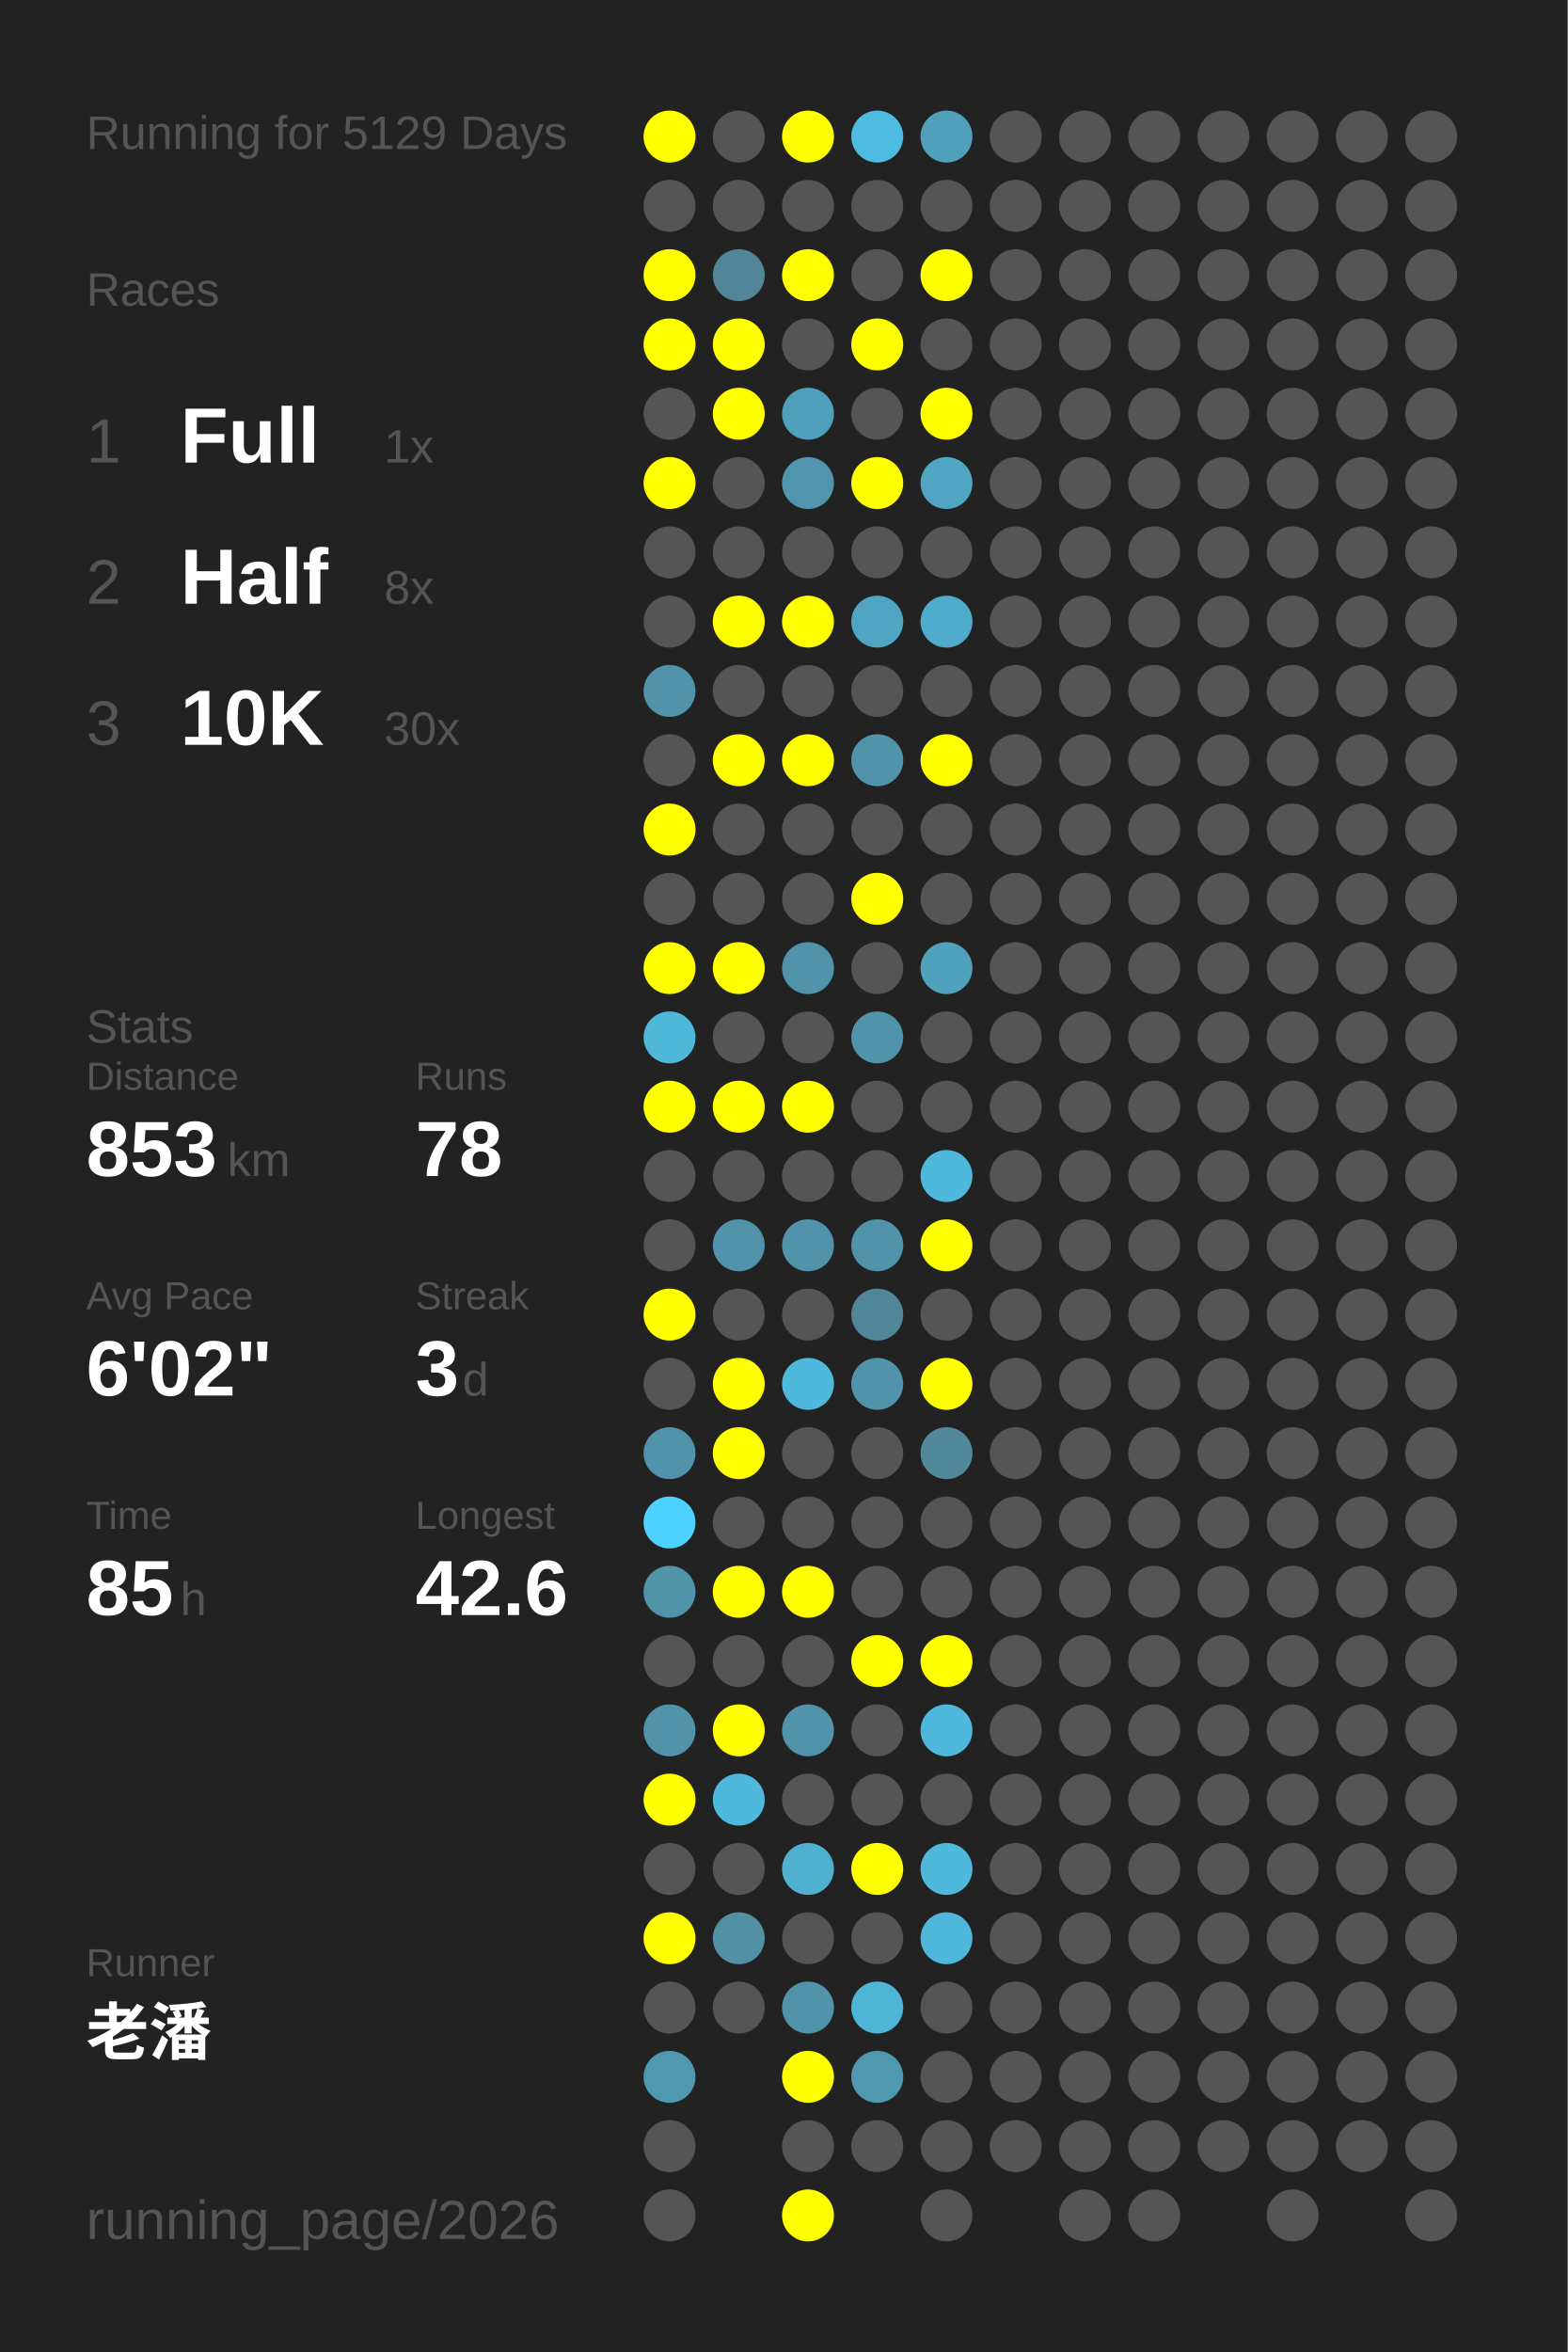
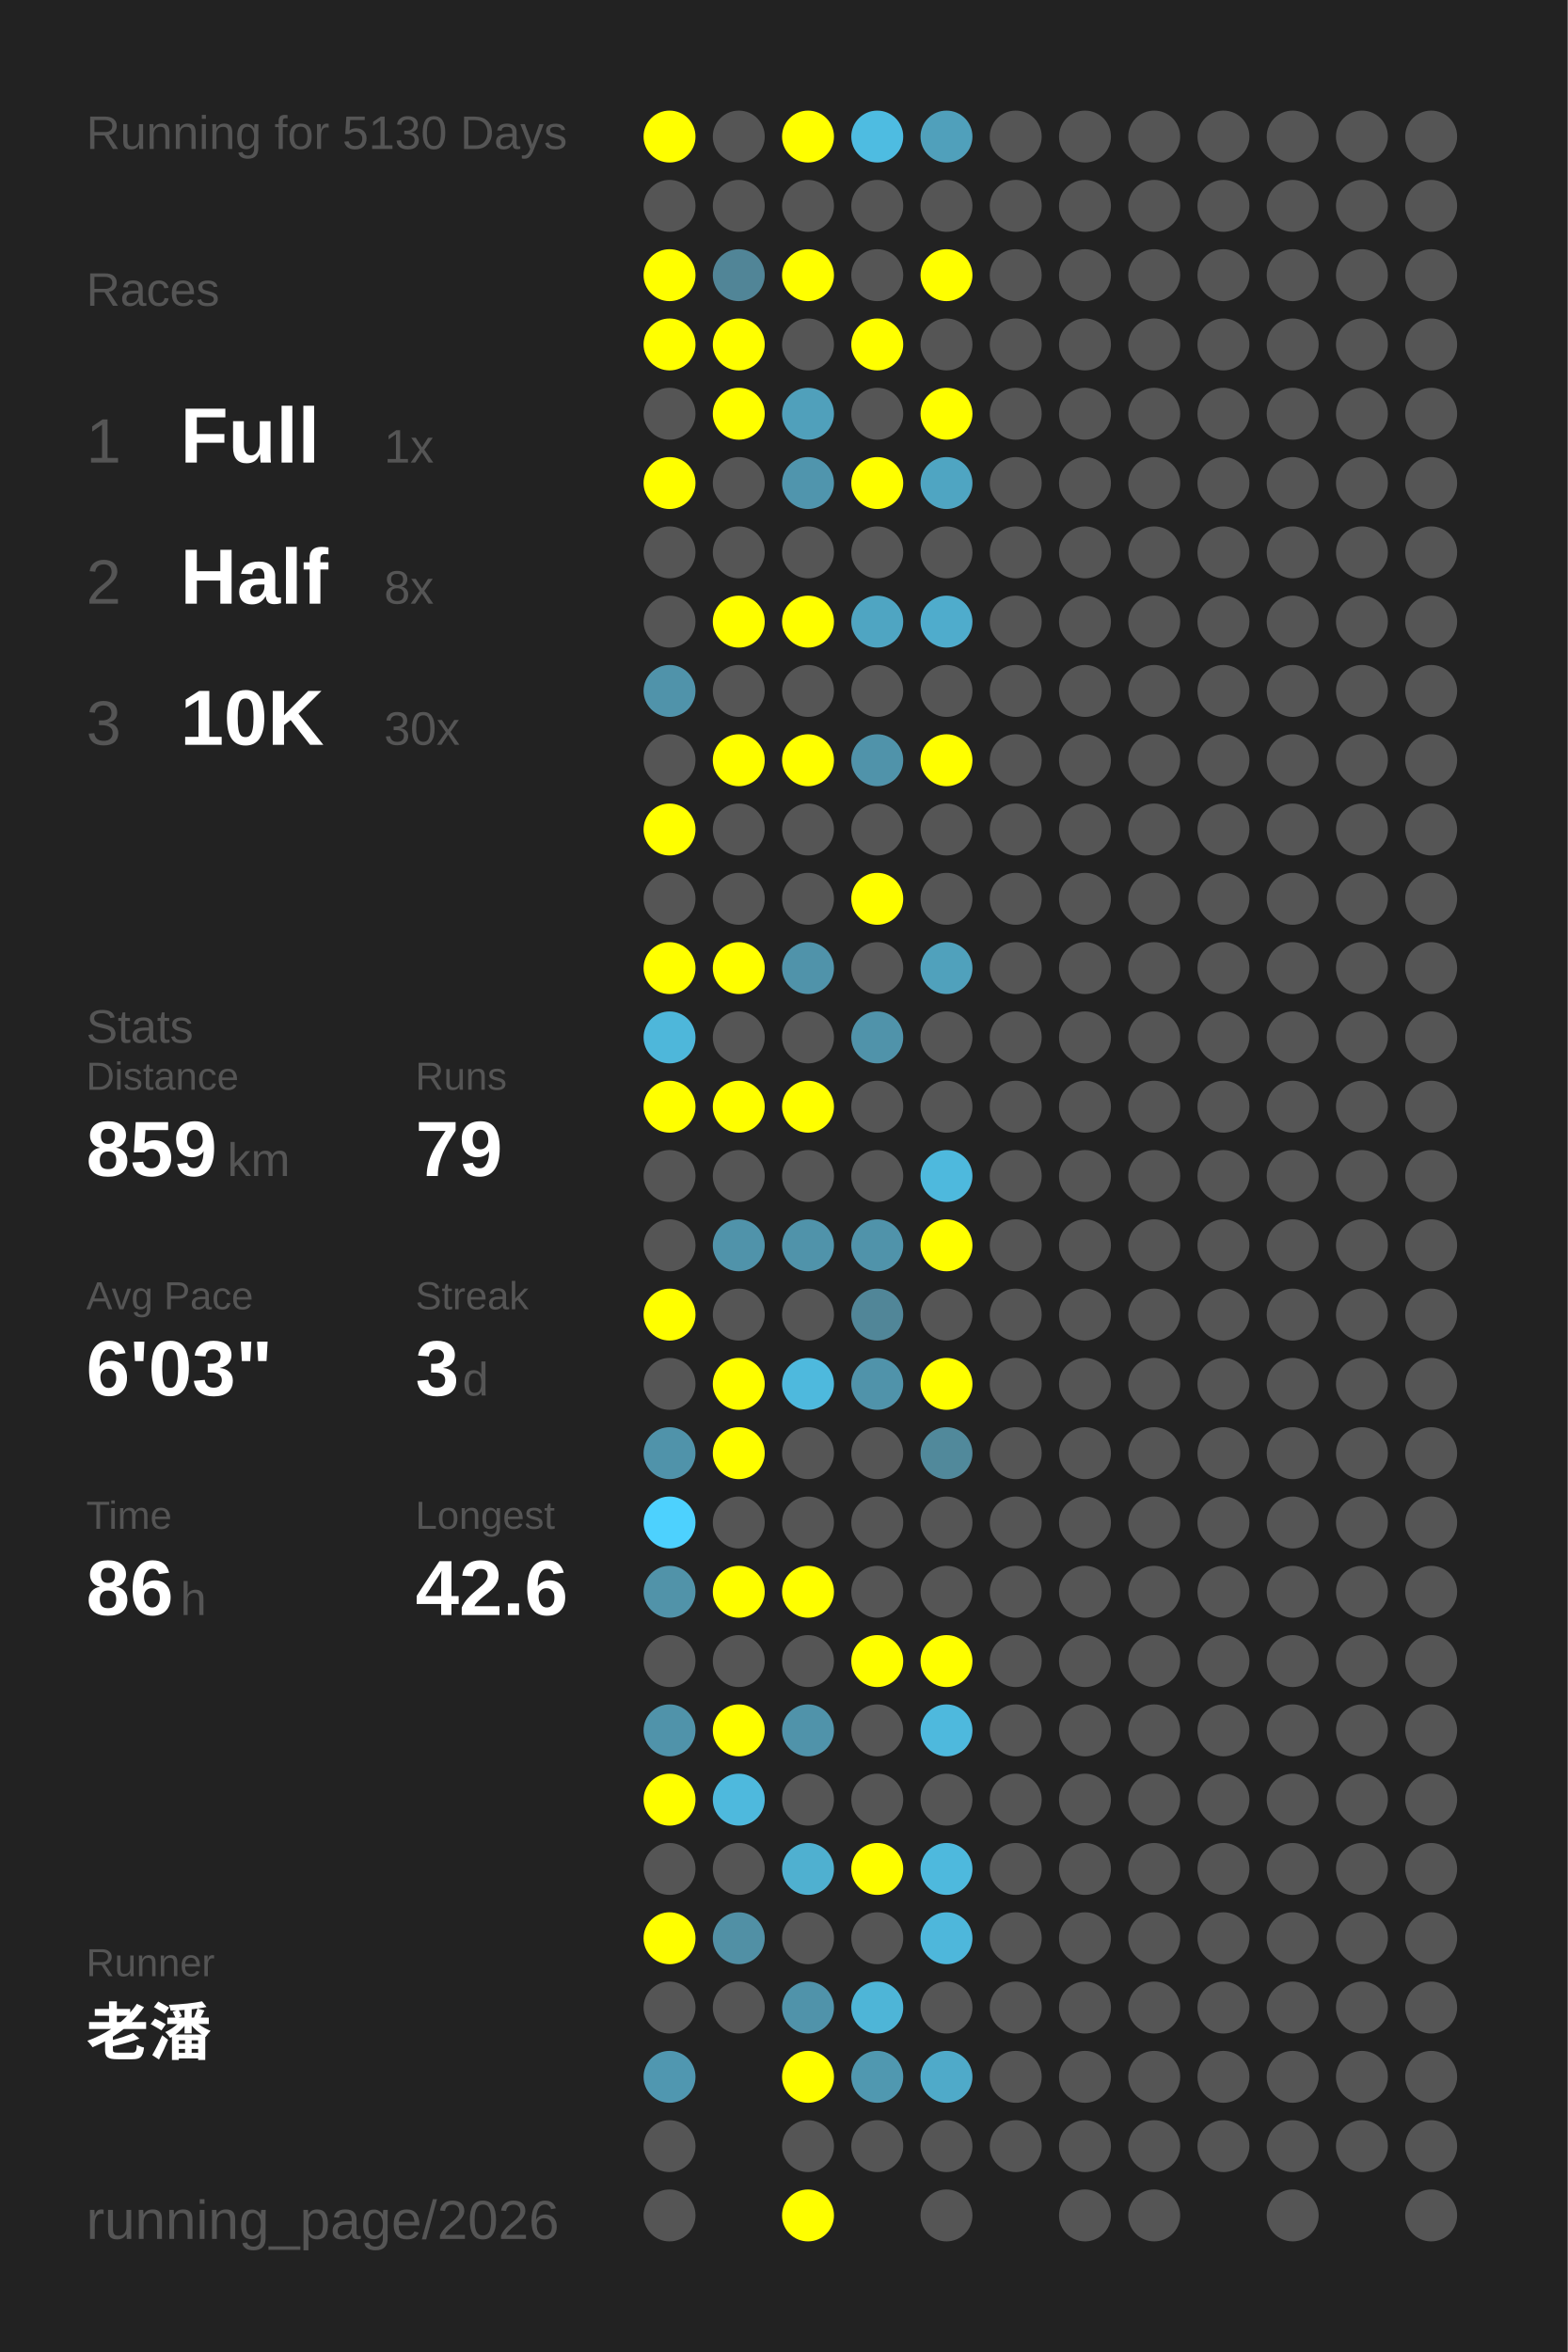
<svg xmlns="http://www.w3.org/2000/svg" baseProfile="full" height="300mm" version="1.1" viewBox="0,0,200,300" width="200mm">
  <defs />
  <rect fill="#222222" height="300" width="200" x="0" y="0" />
-   <text fill="#555555" style="font-size:6px; font-family:Arial;" x="11" y="19">Running for 5129 Days</text>
+   <text fill="#555555" style="font-size:6px; font-family:Arial;" x="11" y="19">Running for 5130 Days</text>
  <text fill="#555555" style="font-size:6px; font-family:Arial;" x="11" y="39">Races</text>
  <text fill="#555555" style="font-size:8px; font-family:Arial;" x="11" y="59">1</text>
  <text fill="#FFFFFF" style="font-size:10px; font-family:Arial; font-weight:bold;" x="23" y="59">Full</text>
  <text fill="#555555" style="font-size:6px; font-family:Arial;" x="49" y="59">1x</text>
  <text fill="#555555" style="font-size:8px; font-family:Arial;" x="11" y="77">2</text>
  <text fill="#FFFFFF" style="font-size:10px; font-family:Arial; font-weight:bold;" x="23" y="77">Half</text>
  <text fill="#555555" style="font-size:6px; font-family:Arial;" x="49" y="77">8x</text>
  <text fill="#555555" style="font-size:8px; font-family:Arial;" x="11" y="95">3</text>
  <text fill="#FFFFFF" style="font-size:10px; font-family:Arial; font-weight:bold;" x="23" y="95">10K</text>
  <text fill="#555555" style="font-size:6px; font-family:Arial;" x="49" y="95">30x</text>
  <text fill="#555555" style="font-size:6px; font-family:Arial;" x="11" y="133">Stats</text>
  <text fill="#555555" style="font-size:5px; font-family:Arial;" x="11" y="139">Distance</text>
-   <text fill="#FFFFFF" style="font-size:10px; font-family:Arial; font-weight:bold;" x="11" y="150">853</text>
+   <text fill="#FFFFFF" style="font-size:10px; font-family:Arial; font-weight:bold;" x="11" y="150">859</text>
  <text fill="#555555" style="font-size:6px; font-family:Arial;" x="29" y="150">km</text>
  <text fill="#555555" style="font-size:5px; font-family:Arial;" x="53" y="139">Runs</text>
-   <text fill="#FFFFFF" style="font-size:10px; font-family:Arial; font-weight:bold;" x="53" y="150">78</text>
+   <text fill="#FFFFFF" style="font-size:10px; font-family:Arial; font-weight:bold;" x="53" y="150">79</text>
  <text fill="#555555" style="font-size:5px; font-family:Arial;" x="11" y="167">Avg Pace</text>
-   <text fill="#FFFFFF" style="font-size:10px; font-family:Arial; font-weight:bold;" x="11" y="178">6'02"</text>
+   <text fill="#FFFFFF" style="font-size:10px; font-family:Arial; font-weight:bold;" x="11" y="178">6'03"</text>
  <text fill="#555555" style="font-size:5px; font-family:Arial;" x="53" y="167">Streak</text>
  <text fill="#FFFFFF" style="font-size:10px; font-family:Arial; font-weight:bold;" x="53" y="178">3</text>
  <text fill="#555555" style="font-size:6px; font-family:Arial;" x="59" y="178">d</text>
  <text fill="#555555" style="font-size:5px; font-family:Arial;" x="11" y="195">Time</text>
-   <text fill="#FFFFFF" style="font-size:10px; font-family:Arial; font-weight:bold;" x="11" y="206">85</text>
+   <text fill="#FFFFFF" style="font-size:10px; font-family:Arial; font-weight:bold;" x="11" y="206">86</text>
  <text fill="#555555" style="font-size:6px; font-family:Arial;" x="23" y="206">h</text>
  <text fill="#555555" style="font-size:5px; font-family:Arial;" x="53" y="195">Longest</text>
  <text fill="#FFFFFF" style="font-size:10px; font-family:Arial; font-weight:bold;" x="53" y="206">42.6</text>
  <text fill="#555555" style="font-size:5px; font-family:Arial;" x="11" y="252.065">Runner</text>
  <text fill="#FFFFFF" style="font-size:8px; font-family:Arial; font-weight:bold;" x="11" y="262.065">老潘</text>
  <text fill="#555555" style="font-size:7px; font-family:Arial;" x="11" y="285.581">running_page/2026</text>
  <circle cx="85.417" cy="17.419" fill="#FFFF00" r="3.312" />
  <circle cx="85.417" cy="26.258" fill="#555555" r="3.312" />
  <circle cx="85.417" cy="35.097" fill="#FFFF00" r="3.312" />
  <circle cx="85.417" cy="43.935" fill="#FFFF00" r="3.312" />
  <circle cx="85.417" cy="52.774" fill="#555555" r="3.312" />
  <circle cx="85.417" cy="61.613" fill="#FFFF00" r="3.312" />
  <circle cx="85.417" cy="70.452" fill="#555555" r="3.312" />
  <circle cx="85.417" cy="79.29" fill="#555555" r="3.312" />
  <circle cx="85.417" cy="88.129" fill="#5093aa" r="3.312" />
  <circle cx="85.417" cy="96.968" fill="#555555" r="3.312" />
  <circle cx="85.417" cy="105.806" fill="#FFFF00" r="3.312" />
  <circle cx="85.417" cy="114.645" fill="#555555" r="3.312" />
  <circle cx="85.417" cy="123.484" fill="#FFFF00" r="3.312" />
  <circle cx="85.417" cy="132.323" fill="#4eb7da" r="3.312" />
  <circle cx="85.417" cy="141.161" fill="#FFFF00" r="3.312" />
  <circle cx="85.417" cy="150" fill="#555555" r="3.312" />
  <circle cx="85.417" cy="158.839" fill="#555555" r="3.312" />
  <circle cx="85.417" cy="167.677" fill="#FFFF00" r="3.312" />
  <circle cx="85.417" cy="176.516" fill="#555555" r="3.312" />
  <circle cx="85.417" cy="185.355" fill="#5093aa" r="3.312" />
  <circle cx="85.417" cy="194.194" fill="#4dd1fe" r="3.312" />
  <circle cx="85.417" cy="203.032" fill="#5193a9" r="3.312" />
  <circle cx="85.417" cy="211.871" fill="#555555" r="3.312" />
  <circle cx="85.417" cy="220.71" fill="#5093aa" r="3.312" />
  <circle cx="85.417" cy="229.548" fill="#FFFF00" r="3.312" />
  <circle cx="85.417" cy="238.387" fill="#555555" r="3.312" />
  <circle cx="85.417" cy="247.226" fill="#FFFF00" r="3.312" />
  <circle cx="85.417" cy="256.065" fill="#555555" r="3.312" />
  <circle cx="85.417" cy="264.903" fill="#5097b0" r="3.312" />
  <circle cx="85.417" cy="273.742" fill="#555555" r="3.312" />
  <circle cx="85.417" cy="282.581" fill="#555555" r="3.312" />
  <circle cx="94.25" cy="17.419" fill="#555555" r="3.312" />
  <circle cx="94.25" cy="26.258" fill="#555555" r="3.312" />
  <circle cx="94.25" cy="35.097" fill="#518597" r="3.312" />
  <circle cx="94.25" cy="43.935" fill="#FFFF00" r="3.312" />
  <circle cx="94.25" cy="52.774" fill="#FFFF00" r="3.312" />
  <circle cx="94.25" cy="61.613" fill="#555555" r="3.312" />
  <circle cx="94.25" cy="70.452" fill="#555555" r="3.312" />
  <circle cx="94.25" cy="79.29" fill="#FFFF00" r="3.312" />
  <circle cx="94.25" cy="88.129" fill="#555555" r="3.312" />
  <circle cx="94.25" cy="96.968" fill="#FFFF00" r="3.312" />
  <circle cx="94.25" cy="105.806" fill="#555555" r="3.312" />
  <circle cx="94.25" cy="114.645" fill="#555555" r="3.312" />
  <circle cx="94.25" cy="123.484" fill="#FFFF00" r="3.312" />
  <circle cx="94.25" cy="132.323" fill="#555555" r="3.312" />
  <circle cx="94.25" cy="141.161" fill="#FFFF00" r="3.312" />
  <circle cx="94.25" cy="150" fill="#555555" r="3.312" />
  <circle cx="94.25" cy="158.839" fill="#5093aa" r="3.312" />
  <circle cx="94.25" cy="167.677" fill="#555555" r="3.312" />
  <circle cx="94.25" cy="176.516" fill="#FFFF00" r="3.312" />
  <circle cx="94.25" cy="185.355" fill="#FFFF00" r="3.312" />
  <circle cx="94.25" cy="194.194" fill="#555555" r="3.312" />
  <circle cx="94.25" cy="203.032" fill="#FFFF00" r="3.312" />
  <circle cx="94.25" cy="211.871" fill="#555555" r="3.312" />
  <circle cx="94.25" cy="220.71" fill="#FFFF00" r="3.312" />
  <circle cx="94.25" cy="229.548" fill="#4eb9dd" r="3.312" />
  <circle cx="94.25" cy="238.387" fill="#555555" r="3.312" />
  <circle cx="94.25" cy="247.226" fill="#5190a5" r="3.312" />
  <circle cx="94.25" cy="256.065" fill="#555555" r="3.312" />
  <circle cx="103.083" cy="17.419" fill="#FFFF00" r="3.312" />
  <circle cx="103.083" cy="26.258" fill="#555555" r="3.312" />
  <circle cx="103.083" cy="35.097" fill="#FFFF00" r="3.312" />
  <circle cx="103.083" cy="43.935" fill="#555555" r="3.312" />
  <circle cx="103.083" cy="52.774" fill="#50a0bb" r="3.312" />
  <circle cx="103.083" cy="61.613" fill="#5095ad" r="3.312" />
  <circle cx="103.083" cy="70.452" fill="#555555" r="3.312" />
  <circle cx="103.083" cy="79.29" fill="#FFFF00" r="3.312" />
  <circle cx="103.083" cy="88.129" fill="#555555" r="3.312" />
  <circle cx="103.083" cy="96.968" fill="#FFFF00" r="3.312" />
  <circle cx="103.083" cy="105.806" fill="#555555" r="3.312" />
  <circle cx="103.083" cy="114.645" fill="#555555" r="3.312" />
  <circle cx="103.083" cy="123.484" fill="#5093aa" r="3.312" />
  <circle cx="103.083" cy="132.323" fill="#555555" r="3.312" />
  <circle cx="103.083" cy="141.161" fill="#FFFF00" r="3.312" />
  <circle cx="103.083" cy="150" fill="#555555" r="3.312" />
  <circle cx="103.083" cy="158.839" fill="#5093aa" r="3.312" />
  <circle cx="103.083" cy="167.677" fill="#555555" r="3.312" />
  <circle cx="103.083" cy="176.516" fill="#4eb9dd" r="3.312" />
  <circle cx="103.083" cy="185.355" fill="#555555" r="3.312" />
  <circle cx="103.083" cy="194.194" fill="#555555" r="3.312" />
  <circle cx="103.083" cy="203.032" fill="#FFFF00" r="3.312" />
  <circle cx="103.083" cy="211.871" fill="#555555" r="3.312" />
  <circle cx="103.083" cy="220.71" fill="#5093aa" r="3.312" />
  <circle cx="103.083" cy="229.548" fill="#555555" r="3.312" />
  <circle cx="103.083" cy="238.387" fill="#4fb0d0" r="3.312" />
  <circle cx="103.083" cy="247.226" fill="#555555" r="3.312" />
  <circle cx="103.083" cy="256.065" fill="#5093aa" r="3.312" />
  <circle cx="103.083" cy="264.903" fill="#FFFF00" r="3.312" />
  <circle cx="103.083" cy="273.742" fill="#555555" r="3.312" />
  <circle cx="103.083" cy="282.581" fill="#FFFF00" r="3.312" />
  <circle cx="111.917" cy="17.419" fill="#4ebce1" r="3.312" />
  <circle cx="111.917" cy="26.258" fill="#555555" r="3.312" />
  <circle cx="111.917" cy="35.097" fill="#555555" r="3.312" />
  <circle cx="111.917" cy="43.935" fill="#FFFF00" r="3.312" />
  <circle cx="111.917" cy="52.774" fill="#555555" r="3.312" />
  <circle cx="111.917" cy="61.613" fill="#FFFF00" r="3.312" />
  <circle cx="111.917" cy="70.452" fill="#555555" r="3.312" />
  <circle cx="111.917" cy="79.29" fill="#4fa5c2" r="3.312" />
  <circle cx="111.917" cy="88.129" fill="#555555" r="3.312" />
  <circle cx="111.917" cy="96.968" fill="#5093aa" r="3.312" />
  <circle cx="111.917" cy="105.806" fill="#555555" r="3.312" />
  <circle cx="111.917" cy="114.645" fill="#FFFF00" r="3.312" />
  <circle cx="111.917" cy="123.484" fill="#555555" r="3.312" />
  <circle cx="111.917" cy="132.323" fill="#5093aa" r="3.312" />
  <circle cx="111.917" cy="141.161" fill="#555555" r="3.312" />
  <circle cx="111.917" cy="150" fill="#555555" r="3.312" />
  <circle cx="111.917" cy="158.839" fill="#5093aa" r="3.312" />
  <circle cx="111.917" cy="167.677" fill="#518698" r="3.312" />
  <circle cx="111.917" cy="176.516" fill="#5093aa" r="3.312" />
  <circle cx="111.917" cy="185.355" fill="#555555" r="3.312" />
  <circle cx="111.917" cy="194.194" fill="#555555" r="3.312" />
  <circle cx="111.917" cy="203.032" fill="#555555" r="3.312" />
  <circle cx="111.917" cy="211.871" fill="#FFFF00" r="3.312" />
  <circle cx="111.917" cy="220.71" fill="#555555" r="3.312" />
  <circle cx="111.917" cy="229.548" fill="#555555" r="3.312" />
  <circle cx="111.917" cy="238.387" fill="#FFFF00" r="3.312" />
  <circle cx="111.917" cy="247.226" fill="#555555" r="3.312" />
  <circle cx="111.917" cy="256.065" fill="#4eb5d7" r="3.312" />
  <circle cx="111.917" cy="264.903" fill="#5098b0" r="3.312" />
  <circle cx="111.917" cy="273.742" fill="#555555" r="3.312" />
  <circle cx="120.75" cy="17.419" fill="#50a0bb" r="3.312" />
  <circle cx="120.75" cy="26.258" fill="#555555" r="3.312" />
  <circle cx="120.75" cy="35.097" fill="#FFFF00" r="3.312" />
  <circle cx="120.75" cy="43.935" fill="#555555" r="3.312" />
  <circle cx="120.75" cy="52.774" fill="#FFFF00" r="3.312" />
  <circle cx="120.75" cy="61.613" fill="#4fa5c2" r="3.312" />
  <circle cx="120.75" cy="70.452" fill="#555555" r="3.312" />
  <circle cx="120.75" cy="79.29" fill="#4faccc" r="3.312" />
  <circle cx="120.75" cy="88.129" fill="#555555" r="3.312" />
  <circle cx="120.75" cy="96.968" fill="#FFFF00" r="3.312" />
  <circle cx="120.75" cy="105.806" fill="#555555" r="3.312" />
  <circle cx="120.75" cy="114.645" fill="#555555" r="3.312" />
  <circle cx="120.75" cy="123.484" fill="#50a1bc" r="3.312" />
  <circle cx="120.75" cy="132.323" fill="#555555" r="3.312" />
  <circle cx="120.75" cy="141.161" fill="#555555" r="3.312" />
  <circle cx="120.75" cy="150" fill="#4eb9dd" r="3.312" />
  <circle cx="120.75" cy="158.839" fill="#FFFF00" r="3.312" />
  <circle cx="120.75" cy="167.677" fill="#555555" r="3.312" />
  <circle cx="120.75" cy="176.516" fill="#FFFF00" r="3.312" />
  <circle cx="120.75" cy="185.355" fill="#51899b" r="3.312" />
  <circle cx="120.75" cy="194.194" fill="#555555" r="3.312" />
  <circle cx="120.75" cy="203.032" fill="#555555" r="3.312" />
  <circle cx="120.75" cy="211.871" fill="#FFFF00" r="3.312" />
  <circle cx="120.75" cy="220.71" fill="#4eb9dd" r="3.312" />
  <circle cx="120.75" cy="229.548" fill="#555555" r="3.312" />
  <circle cx="120.75" cy="238.387" fill="#4eb9dd" r="3.312" />
  <circle cx="120.75" cy="247.226" fill="#4eb7db" r="3.312" />
  <circle cx="120.75" cy="256.065" fill="#555555" r="3.312" />
-   <circle cx="120.75" cy="264.903" fill="#555555" r="3.312" />
+   <circle cx="120.75" cy="264.903" fill="#4faac9" r="3.312" />
  <circle cx="120.75" cy="273.742" fill="#555555" r="3.312" />
  <circle cx="120.75" cy="282.581" fill="#555555" r="3.312" />
  <circle cx="129.583" cy="17.419" fill="#555555" r="3.312" />
  <circle cx="129.583" cy="26.258" fill="#555555" r="3.312" />
  <circle cx="129.583" cy="35.097" fill="#555555" r="3.312" />
  <circle cx="129.583" cy="43.935" fill="#555555" r="3.312" />
  <circle cx="129.583" cy="52.774" fill="#555555" r="3.312" />
  <circle cx="129.583" cy="61.613" fill="#555555" r="3.312" />
  <circle cx="129.583" cy="70.452" fill="#555555" r="3.312" />
  <circle cx="129.583" cy="79.29" fill="#555555" r="3.312" />
  <circle cx="129.583" cy="88.129" fill="#555555" r="3.312" />
  <circle cx="129.583" cy="96.968" fill="#555555" r="3.312" />
  <circle cx="129.583" cy="105.806" fill="#555555" r="3.312" />
  <circle cx="129.583" cy="114.645" fill="#555555" r="3.312" />
  <circle cx="129.583" cy="123.484" fill="#555555" r="3.312" />
  <circle cx="129.583" cy="132.323" fill="#555555" r="3.312" />
  <circle cx="129.583" cy="141.161" fill="#555555" r="3.312" />
  <circle cx="129.583" cy="150" fill="#555555" r="3.312" />
  <circle cx="129.583" cy="158.839" fill="#555555" r="3.312" />
  <circle cx="129.583" cy="167.677" fill="#555555" r="3.312" />
  <circle cx="129.583" cy="176.516" fill="#555555" r="3.312" />
  <circle cx="129.583" cy="185.355" fill="#555555" r="3.312" />
  <circle cx="129.583" cy="194.194" fill="#555555" r="3.312" />
  <circle cx="129.583" cy="203.032" fill="#555555" r="3.312" />
  <circle cx="129.583" cy="211.871" fill="#555555" r="3.312" />
  <circle cx="129.583" cy="220.71" fill="#555555" r="3.312" />
  <circle cx="129.583" cy="229.548" fill="#555555" r="3.312" />
  <circle cx="129.583" cy="238.387" fill="#555555" r="3.312" />
  <circle cx="129.583" cy="247.226" fill="#555555" r="3.312" />
  <circle cx="129.583" cy="256.065" fill="#555555" r="3.312" />
  <circle cx="129.583" cy="264.903" fill="#555555" r="3.312" />
  <circle cx="129.583" cy="273.742" fill="#555555" r="3.312" />
  <circle cx="138.417" cy="17.419" fill="#555555" r="3.312" />
  <circle cx="138.417" cy="26.258" fill="#555555" r="3.312" />
  <circle cx="138.417" cy="35.097" fill="#555555" r="3.312" />
  <circle cx="138.417" cy="43.935" fill="#555555" r="3.312" />
  <circle cx="138.417" cy="52.774" fill="#555555" r="3.312" />
  <circle cx="138.417" cy="61.613" fill="#555555" r="3.312" />
  <circle cx="138.417" cy="70.452" fill="#555555" r="3.312" />
  <circle cx="138.417" cy="79.29" fill="#555555" r="3.312" />
  <circle cx="138.417" cy="88.129" fill="#555555" r="3.312" />
  <circle cx="138.417" cy="96.968" fill="#555555" r="3.312" />
  <circle cx="138.417" cy="105.806" fill="#555555" r="3.312" />
  <circle cx="138.417" cy="114.645" fill="#555555" r="3.312" />
  <circle cx="138.417" cy="123.484" fill="#555555" r="3.312" />
  <circle cx="138.417" cy="132.323" fill="#555555" r="3.312" />
  <circle cx="138.417" cy="141.161" fill="#555555" r="3.312" />
  <circle cx="138.417" cy="150" fill="#555555" r="3.312" />
  <circle cx="138.417" cy="158.839" fill="#555555" r="3.312" />
  <circle cx="138.417" cy="167.677" fill="#555555" r="3.312" />
  <circle cx="138.417" cy="176.516" fill="#555555" r="3.312" />
  <circle cx="138.417" cy="185.355" fill="#555555" r="3.312" />
  <circle cx="138.417" cy="194.194" fill="#555555" r="3.312" />
  <circle cx="138.417" cy="203.032" fill="#555555" r="3.312" />
  <circle cx="138.417" cy="211.871" fill="#555555" r="3.312" />
  <circle cx="138.417" cy="220.71" fill="#555555" r="3.312" />
  <circle cx="138.417" cy="229.548" fill="#555555" r="3.312" />
  <circle cx="138.417" cy="238.387" fill="#555555" r="3.312" />
  <circle cx="138.417" cy="247.226" fill="#555555" r="3.312" />
  <circle cx="138.417" cy="256.065" fill="#555555" r="3.312" />
  <circle cx="138.417" cy="264.903" fill="#555555" r="3.312" />
  <circle cx="138.417" cy="273.742" fill="#555555" r="3.312" />
  <circle cx="138.417" cy="282.581" fill="#555555" r="3.312" />
  <circle cx="147.25" cy="17.419" fill="#555555" r="3.312" />
  <circle cx="147.25" cy="26.258" fill="#555555" r="3.312" />
  <circle cx="147.25" cy="35.097" fill="#555555" r="3.312" />
  <circle cx="147.25" cy="43.935" fill="#555555" r="3.312" />
  <circle cx="147.25" cy="52.774" fill="#555555" r="3.312" />
  <circle cx="147.25" cy="61.613" fill="#555555" r="3.312" />
  <circle cx="147.25" cy="70.452" fill="#555555" r="3.312" />
  <circle cx="147.25" cy="79.29" fill="#555555" r="3.312" />
  <circle cx="147.25" cy="88.129" fill="#555555" r="3.312" />
  <circle cx="147.25" cy="96.968" fill="#555555" r="3.312" />
  <circle cx="147.25" cy="105.806" fill="#555555" r="3.312" />
  <circle cx="147.25" cy="114.645" fill="#555555" r="3.312" />
  <circle cx="147.25" cy="123.484" fill="#555555" r="3.312" />
  <circle cx="147.25" cy="132.323" fill="#555555" r="3.312" />
  <circle cx="147.25" cy="141.161" fill="#555555" r="3.312" />
  <circle cx="147.25" cy="150" fill="#555555" r="3.312" />
  <circle cx="147.25" cy="158.839" fill="#555555" r="3.312" />
  <circle cx="147.25" cy="167.677" fill="#555555" r="3.312" />
  <circle cx="147.25" cy="176.516" fill="#555555" r="3.312" />
  <circle cx="147.25" cy="185.355" fill="#555555" r="3.312" />
  <circle cx="147.25" cy="194.194" fill="#555555" r="3.312" />
  <circle cx="147.25" cy="203.032" fill="#555555" r="3.312" />
  <circle cx="147.25" cy="211.871" fill="#555555" r="3.312" />
  <circle cx="147.25" cy="220.71" fill="#555555" r="3.312" />
  <circle cx="147.25" cy="229.548" fill="#555555" r="3.312" />
  <circle cx="147.25" cy="238.387" fill="#555555" r="3.312" />
  <circle cx="147.25" cy="247.226" fill="#555555" r="3.312" />
  <circle cx="147.25" cy="256.065" fill="#555555" r="3.312" />
  <circle cx="147.25" cy="264.903" fill="#555555" r="3.312" />
  <circle cx="147.25" cy="273.742" fill="#555555" r="3.312" />
  <circle cx="147.25" cy="282.581" fill="#555555" r="3.312" />
  <circle cx="156.083" cy="17.419" fill="#555555" r="3.312" />
  <circle cx="156.083" cy="26.258" fill="#555555" r="3.312" />
  <circle cx="156.083" cy="35.097" fill="#555555" r="3.312" />
  <circle cx="156.083" cy="43.935" fill="#555555" r="3.312" />
  <circle cx="156.083" cy="52.774" fill="#555555" r="3.312" />
  <circle cx="156.083" cy="61.613" fill="#555555" r="3.312" />
  <circle cx="156.083" cy="70.452" fill="#555555" r="3.312" />
  <circle cx="156.083" cy="79.29" fill="#555555" r="3.312" />
  <circle cx="156.083" cy="88.129" fill="#555555" r="3.312" />
  <circle cx="156.083" cy="96.968" fill="#555555" r="3.312" />
  <circle cx="156.083" cy="105.806" fill="#555555" r="3.312" />
  <circle cx="156.083" cy="114.645" fill="#555555" r="3.312" />
  <circle cx="156.083" cy="123.484" fill="#555555" r="3.312" />
  <circle cx="156.083" cy="132.323" fill="#555555" r="3.312" />
  <circle cx="156.083" cy="141.161" fill="#555555" r="3.312" />
  <circle cx="156.083" cy="150" fill="#555555" r="3.312" />
  <circle cx="156.083" cy="158.839" fill="#555555" r="3.312" />
  <circle cx="156.083" cy="167.677" fill="#555555" r="3.312" />
  <circle cx="156.083" cy="176.516" fill="#555555" r="3.312" />
  <circle cx="156.083" cy="185.355" fill="#555555" r="3.312" />
  <circle cx="156.083" cy="194.194" fill="#555555" r="3.312" />
  <circle cx="156.083" cy="203.032" fill="#555555" r="3.312" />
  <circle cx="156.083" cy="211.871" fill="#555555" r="3.312" />
  <circle cx="156.083" cy="220.71" fill="#555555" r="3.312" />
  <circle cx="156.083" cy="229.548" fill="#555555" r="3.312" />
  <circle cx="156.083" cy="238.387" fill="#555555" r="3.312" />
  <circle cx="156.083" cy="247.226" fill="#555555" r="3.312" />
  <circle cx="156.083" cy="256.065" fill="#555555" r="3.312" />
  <circle cx="156.083" cy="264.903" fill="#555555" r="3.312" />
  <circle cx="156.083" cy="273.742" fill="#555555" r="3.312" />
  <circle cx="164.917" cy="17.419" fill="#555555" r="3.312" />
  <circle cx="164.917" cy="26.258" fill="#555555" r="3.312" />
  <circle cx="164.917" cy="35.097" fill="#555555" r="3.312" />
  <circle cx="164.917" cy="43.935" fill="#555555" r="3.312" />
  <circle cx="164.917" cy="52.774" fill="#555555" r="3.312" />
  <circle cx="164.917" cy="61.613" fill="#555555" r="3.312" />
  <circle cx="164.917" cy="70.452" fill="#555555" r="3.312" />
  <circle cx="164.917" cy="79.29" fill="#555555" r="3.312" />
  <circle cx="164.917" cy="88.129" fill="#555555" r="3.312" />
  <circle cx="164.917" cy="96.968" fill="#555555" r="3.312" />
  <circle cx="164.917" cy="105.806" fill="#555555" r="3.312" />
  <circle cx="164.917" cy="114.645" fill="#555555" r="3.312" />
  <circle cx="164.917" cy="123.484" fill="#555555" r="3.312" />
  <circle cx="164.917" cy="132.323" fill="#555555" r="3.312" />
  <circle cx="164.917" cy="141.161" fill="#555555" r="3.312" />
  <circle cx="164.917" cy="150" fill="#555555" r="3.312" />
  <circle cx="164.917" cy="158.839" fill="#555555" r="3.312" />
  <circle cx="164.917" cy="167.677" fill="#555555" r="3.312" />
  <circle cx="164.917" cy="176.516" fill="#555555" r="3.312" />
  <circle cx="164.917" cy="185.355" fill="#555555" r="3.312" />
  <circle cx="164.917" cy="194.194" fill="#555555" r="3.312" />
  <circle cx="164.917" cy="203.032" fill="#555555" r="3.312" />
  <circle cx="164.917" cy="211.871" fill="#555555" r="3.312" />
  <circle cx="164.917" cy="220.71" fill="#555555" r="3.312" />
  <circle cx="164.917" cy="229.548" fill="#555555" r="3.312" />
  <circle cx="164.917" cy="238.387" fill="#555555" r="3.312" />
  <circle cx="164.917" cy="247.226" fill="#555555" r="3.312" />
  <circle cx="164.917" cy="256.065" fill="#555555" r="3.312" />
  <circle cx="164.917" cy="264.903" fill="#555555" r="3.312" />
  <circle cx="164.917" cy="273.742" fill="#555555" r="3.312" />
  <circle cx="164.917" cy="282.581" fill="#555555" r="3.312" />
  <circle cx="173.75" cy="17.419" fill="#555555" r="3.312" />
  <circle cx="173.75" cy="26.258" fill="#555555" r="3.312" />
  <circle cx="173.75" cy="35.097" fill="#555555" r="3.312" />
  <circle cx="173.75" cy="43.935" fill="#555555" r="3.312" />
  <circle cx="173.75" cy="52.774" fill="#555555" r="3.312" />
  <circle cx="173.75" cy="61.613" fill="#555555" r="3.312" />
  <circle cx="173.75" cy="70.452" fill="#555555" r="3.312" />
  <circle cx="173.75" cy="79.29" fill="#555555" r="3.312" />
  <circle cx="173.75" cy="88.129" fill="#555555" r="3.312" />
  <circle cx="173.75" cy="96.968" fill="#555555" r="3.312" />
  <circle cx="173.75" cy="105.806" fill="#555555" r="3.312" />
  <circle cx="173.75" cy="114.645" fill="#555555" r="3.312" />
  <circle cx="173.75" cy="123.484" fill="#555555" r="3.312" />
  <circle cx="173.75" cy="132.323" fill="#555555" r="3.312" />
  <circle cx="173.75" cy="141.161" fill="#555555" r="3.312" />
  <circle cx="173.75" cy="150" fill="#555555" r="3.312" />
  <circle cx="173.75" cy="158.839" fill="#555555" r="3.312" />
  <circle cx="173.75" cy="167.677" fill="#555555" r="3.312" />
  <circle cx="173.75" cy="176.516" fill="#555555" r="3.312" />
  <circle cx="173.75" cy="185.355" fill="#555555" r="3.312" />
  <circle cx="173.75" cy="194.194" fill="#555555" r="3.312" />
  <circle cx="173.75" cy="203.032" fill="#555555" r="3.312" />
  <circle cx="173.75" cy="211.871" fill="#555555" r="3.312" />
  <circle cx="173.75" cy="220.71" fill="#555555" r="3.312" />
  <circle cx="173.75" cy="229.548" fill="#555555" r="3.312" />
  <circle cx="173.75" cy="238.387" fill="#555555" r="3.312" />
  <circle cx="173.75" cy="247.226" fill="#555555" r="3.312" />
  <circle cx="173.75" cy="256.065" fill="#555555" r="3.312" />
  <circle cx="173.75" cy="264.903" fill="#555555" r="3.312" />
  <circle cx="173.75" cy="273.742" fill="#555555" r="3.312" />
  <circle cx="182.583" cy="17.419" fill="#555555" r="3.312" />
  <circle cx="182.583" cy="26.258" fill="#555555" r="3.312" />
  <circle cx="182.583" cy="35.097" fill="#555555" r="3.312" />
  <circle cx="182.583" cy="43.935" fill="#555555" r="3.312" />
  <circle cx="182.583" cy="52.774" fill="#555555" r="3.312" />
  <circle cx="182.583" cy="61.613" fill="#555555" r="3.312" />
  <circle cx="182.583" cy="70.452" fill="#555555" r="3.312" />
  <circle cx="182.583" cy="79.29" fill="#555555" r="3.312" />
  <circle cx="182.583" cy="88.129" fill="#555555" r="3.312" />
  <circle cx="182.583" cy="96.968" fill="#555555" r="3.312" />
  <circle cx="182.583" cy="105.806" fill="#555555" r="3.312" />
  <circle cx="182.583" cy="114.645" fill="#555555" r="3.312" />
  <circle cx="182.583" cy="123.484" fill="#555555" r="3.312" />
  <circle cx="182.583" cy="132.323" fill="#555555" r="3.312" />
  <circle cx="182.583" cy="141.161" fill="#555555" r="3.312" />
  <circle cx="182.583" cy="150" fill="#555555" r="3.312" />
  <circle cx="182.583" cy="158.839" fill="#555555" r="3.312" />
  <circle cx="182.583" cy="167.677" fill="#555555" r="3.312" />
  <circle cx="182.583" cy="176.516" fill="#555555" r="3.312" />
  <circle cx="182.583" cy="185.355" fill="#555555" r="3.312" />
  <circle cx="182.583" cy="194.194" fill="#555555" r="3.312" />
  <circle cx="182.583" cy="203.032" fill="#555555" r="3.312" />
  <circle cx="182.583" cy="211.871" fill="#555555" r="3.312" />
  <circle cx="182.583" cy="220.71" fill="#555555" r="3.312" />
  <circle cx="182.583" cy="229.548" fill="#555555" r="3.312" />
  <circle cx="182.583" cy="238.387" fill="#555555" r="3.312" />
  <circle cx="182.583" cy="247.226" fill="#555555" r="3.312" />
  <circle cx="182.583" cy="256.065" fill="#555555" r="3.312" />
  <circle cx="182.583" cy="264.903" fill="#555555" r="3.312" />
  <circle cx="182.583" cy="273.742" fill="#555555" r="3.312" />
  <circle cx="182.583" cy="282.581" fill="#555555" r="3.312" />
</svg>
